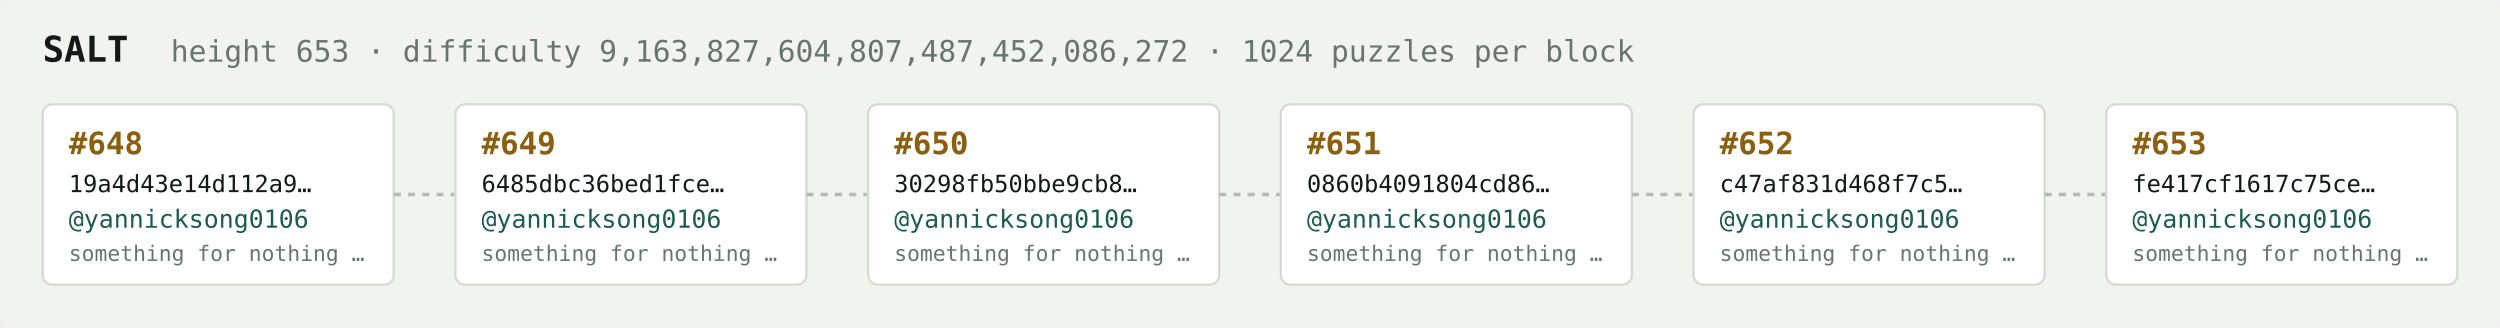
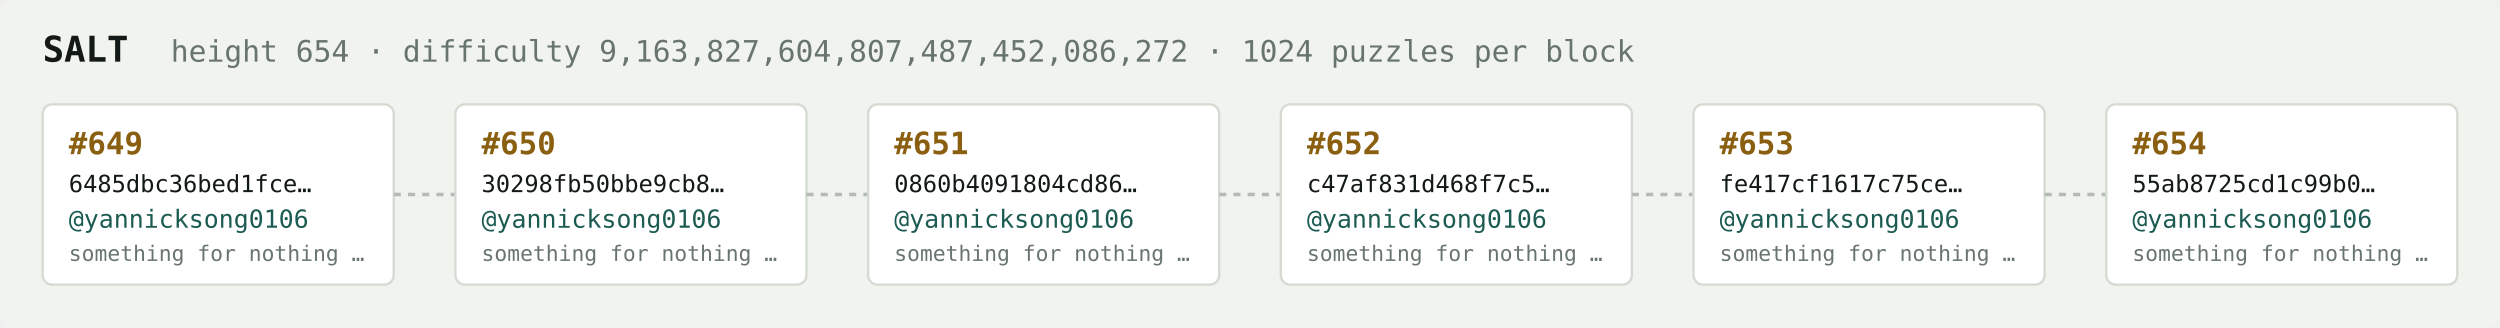
<svg xmlns="http://www.w3.org/2000/svg" width="1054" height="138" viewBox="0 0 1054 138" font-family="ui-monospace,SFMono-Regular,Menlo,monospace">
  <rect fill="#f1f3ef" width="1054" height="138" rx="6" />
  <text x="18" y="26" fill="#121916" font-size="15" font-weight="700">SALT</text>
-   <text x="72" y="26" fill="#68746e" font-size="12.5">height 653 · difficulty 9,163,827,604,807,487,452,086,272 · 1024 puzzles per block</text>
+   <text x="72" y="26" fill="#68746e" font-size="12.5">height 654 · difficulty 9,163,827,604,807,487,452,086,272 · 1024 puzzles per block</text>
  <rect x="18" y="44" width="148" height="76" rx="4" fill="#ffffff" stroke="#d5dbd2" stroke-width="1" />
-   <text x="29" y="65" fill="#8a5f10" font-size="13" font-weight="700">#648</text>
-   <text x="29" y="81" fill="#121916" font-size="10">19a4d43e14d112a9…</text>
+   <text x="29" y="65" fill="#8a5f10" font-size="13" font-weight="700">#649</text>
+   <text x="29" y="81" fill="#121916" font-size="10">6485dbc36bed1fce…</text>
  <text x="29" y="96" fill="#1c5b52" font-size="10.5">@yannicksong0106</text>
  <text x="29" y="110" fill="#68746e" font-size="9">something for nothing …</text>
  <line x1="166" y1="82.0" x2="192" y2="82.0" stroke="#b3bcb4" stroke-width="1.5" stroke-dasharray="3 3" />
  <rect x="192" y="44" width="148" height="76" rx="4" fill="#ffffff" stroke="#d5dbd2" stroke-width="1" />
-   <text x="203" y="65" fill="#8a5f10" font-size="13" font-weight="700">#649</text>
-   <text x="203" y="81" fill="#121916" font-size="10">6485dbc36bed1fce…</text>
+   <text x="203" y="65" fill="#8a5f10" font-size="13" font-weight="700">#650</text>
+   <text x="203" y="81" fill="#121916" font-size="10">30298fb50bbe9cb8…</text>
  <text x="203" y="96" fill="#1c5b52" font-size="10.5">@yannicksong0106</text>
  <text x="203" y="110" fill="#68746e" font-size="9">something for nothing …</text>
  <line x1="340" y1="82.0" x2="366" y2="82.0" stroke="#b3bcb4" stroke-width="1.5" stroke-dasharray="3 3" />
  <rect x="366" y="44" width="148" height="76" rx="4" fill="#ffffff" stroke="#d5dbd2" stroke-width="1" />
-   <text x="377" y="65" fill="#8a5f10" font-size="13" font-weight="700">#650</text>
-   <text x="377" y="81" fill="#121916" font-size="10">30298fb50bbe9cb8…</text>
+   <text x="377" y="65" fill="#8a5f10" font-size="13" font-weight="700">#651</text>
+   <text x="377" y="81" fill="#121916" font-size="10">0860b4091804cd86…</text>
  <text x="377" y="96" fill="#1c5b52" font-size="10.5">@yannicksong0106</text>
  <text x="377" y="110" fill="#68746e" font-size="9">something for nothing …</text>
  <line x1="514" y1="82.0" x2="540" y2="82.0" stroke="#b3bcb4" stroke-width="1.5" stroke-dasharray="3 3" />
  <rect x="540" y="44" width="148" height="76" rx="4" fill="#ffffff" stroke="#d5dbd2" stroke-width="1" />
-   <text x="551" y="65" fill="#8a5f10" font-size="13" font-weight="700">#651</text>
-   <text x="551" y="81" fill="#121916" font-size="10">0860b4091804cd86…</text>
+   <text x="551" y="65" fill="#8a5f10" font-size="13" font-weight="700">#652</text>
+   <text x="551" y="81" fill="#121916" font-size="10">c47af831d468f7c5…</text>
  <text x="551" y="96" fill="#1c5b52" font-size="10.5">@yannicksong0106</text>
  <text x="551" y="110" fill="#68746e" font-size="9">something for nothing …</text>
  <line x1="688" y1="82.0" x2="714" y2="82.0" stroke="#b3bcb4" stroke-width="1.5" stroke-dasharray="3 3" />
  <rect x="714" y="44" width="148" height="76" rx="4" fill="#ffffff" stroke="#d5dbd2" stroke-width="1" />
-   <text x="725" y="65" fill="#8a5f10" font-size="13" font-weight="700">#652</text>
-   <text x="725" y="81" fill="#121916" font-size="10">c47af831d468f7c5…</text>
+   <text x="725" y="65" fill="#8a5f10" font-size="13" font-weight="700">#653</text>
+   <text x="725" y="81" fill="#121916" font-size="10">fe417cf1617c75ce…</text>
  <text x="725" y="96" fill="#1c5b52" font-size="10.5">@yannicksong0106</text>
  <text x="725" y="110" fill="#68746e" font-size="9">something for nothing …</text>
  <line x1="862" y1="82.0" x2="888" y2="82.0" stroke="#b3bcb4" stroke-width="1.5" stroke-dasharray="3 3" />
  <rect x="888" y="44" width="148" height="76" rx="4" fill="#ffffff" stroke="#d5dbd2" stroke-width="1" />
-   <text x="899" y="65" fill="#8a5f10" font-size="13" font-weight="700">#653</text>
-   <text x="899" y="81" fill="#121916" font-size="10">fe417cf1617c75ce…</text>
+   <text x="899" y="65" fill="#8a5f10" font-size="13" font-weight="700">#654</text>
+   <text x="899" y="81" fill="#121916" font-size="10">55ab8725cd1c99b0…</text>
  <text x="899" y="96" fill="#1c5b52" font-size="10.5">@yannicksong0106</text>
  <text x="899" y="110" fill="#68746e" font-size="9">something for nothing …</text>
</svg>
